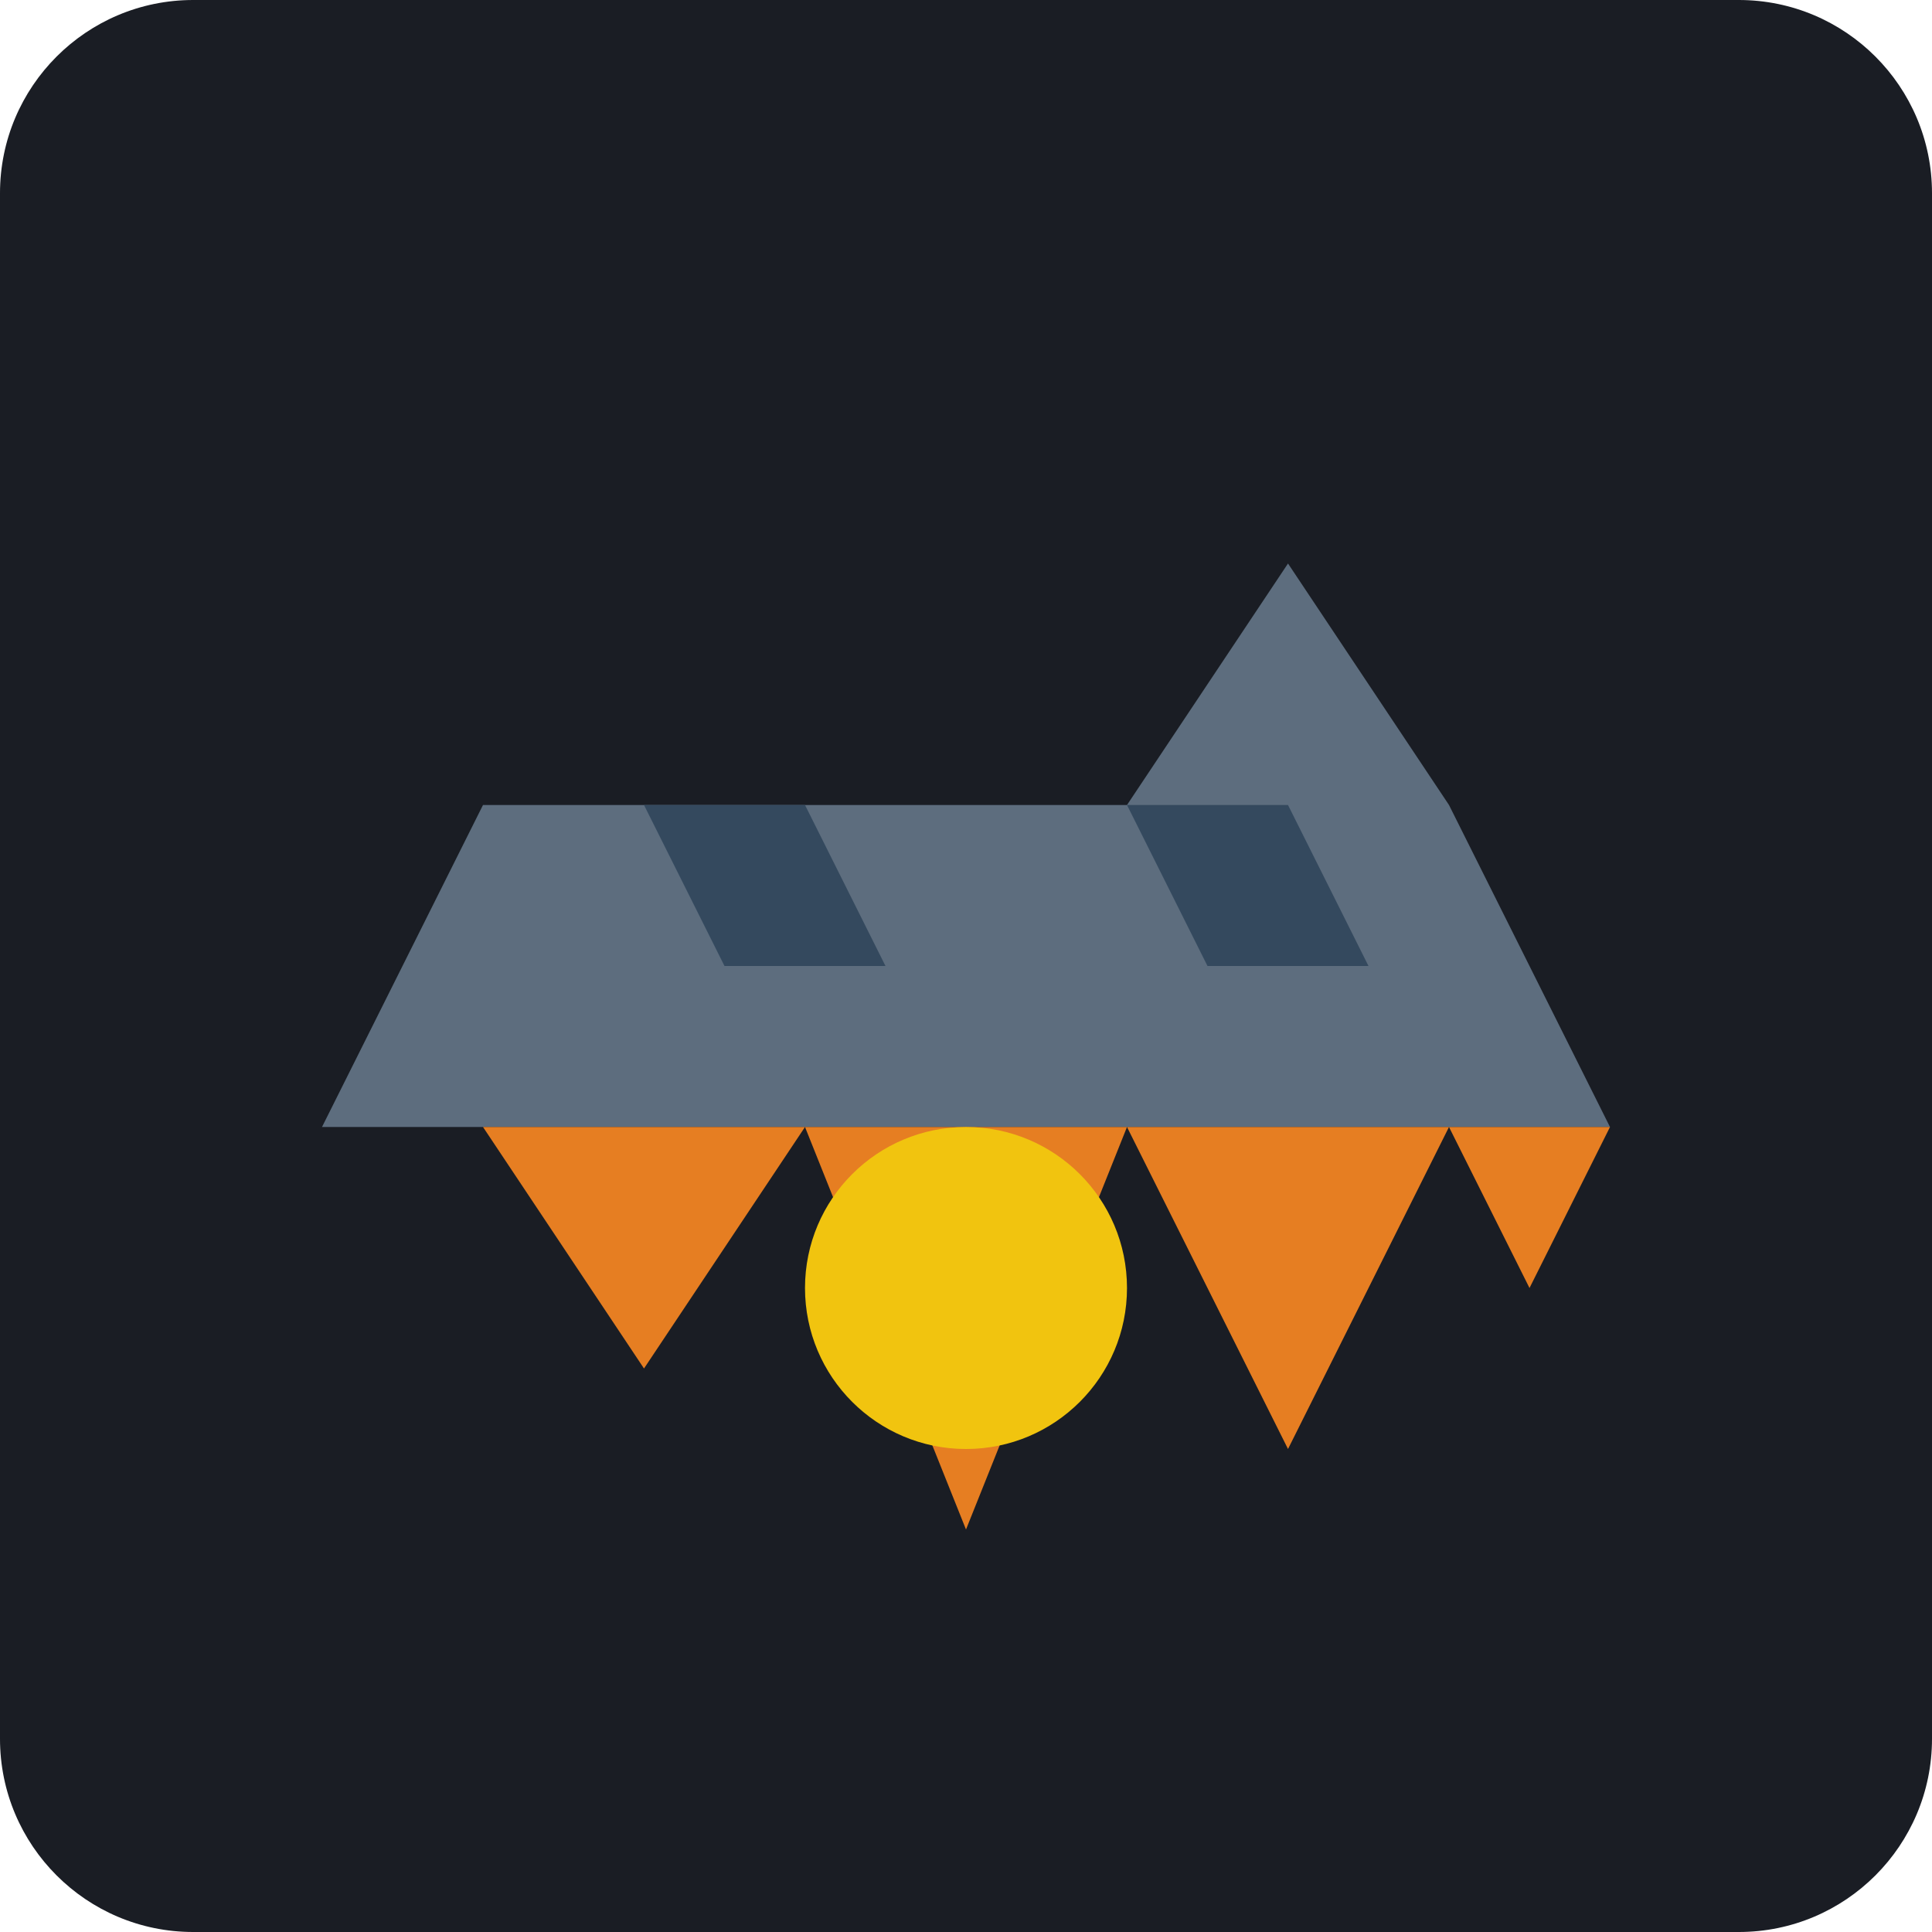
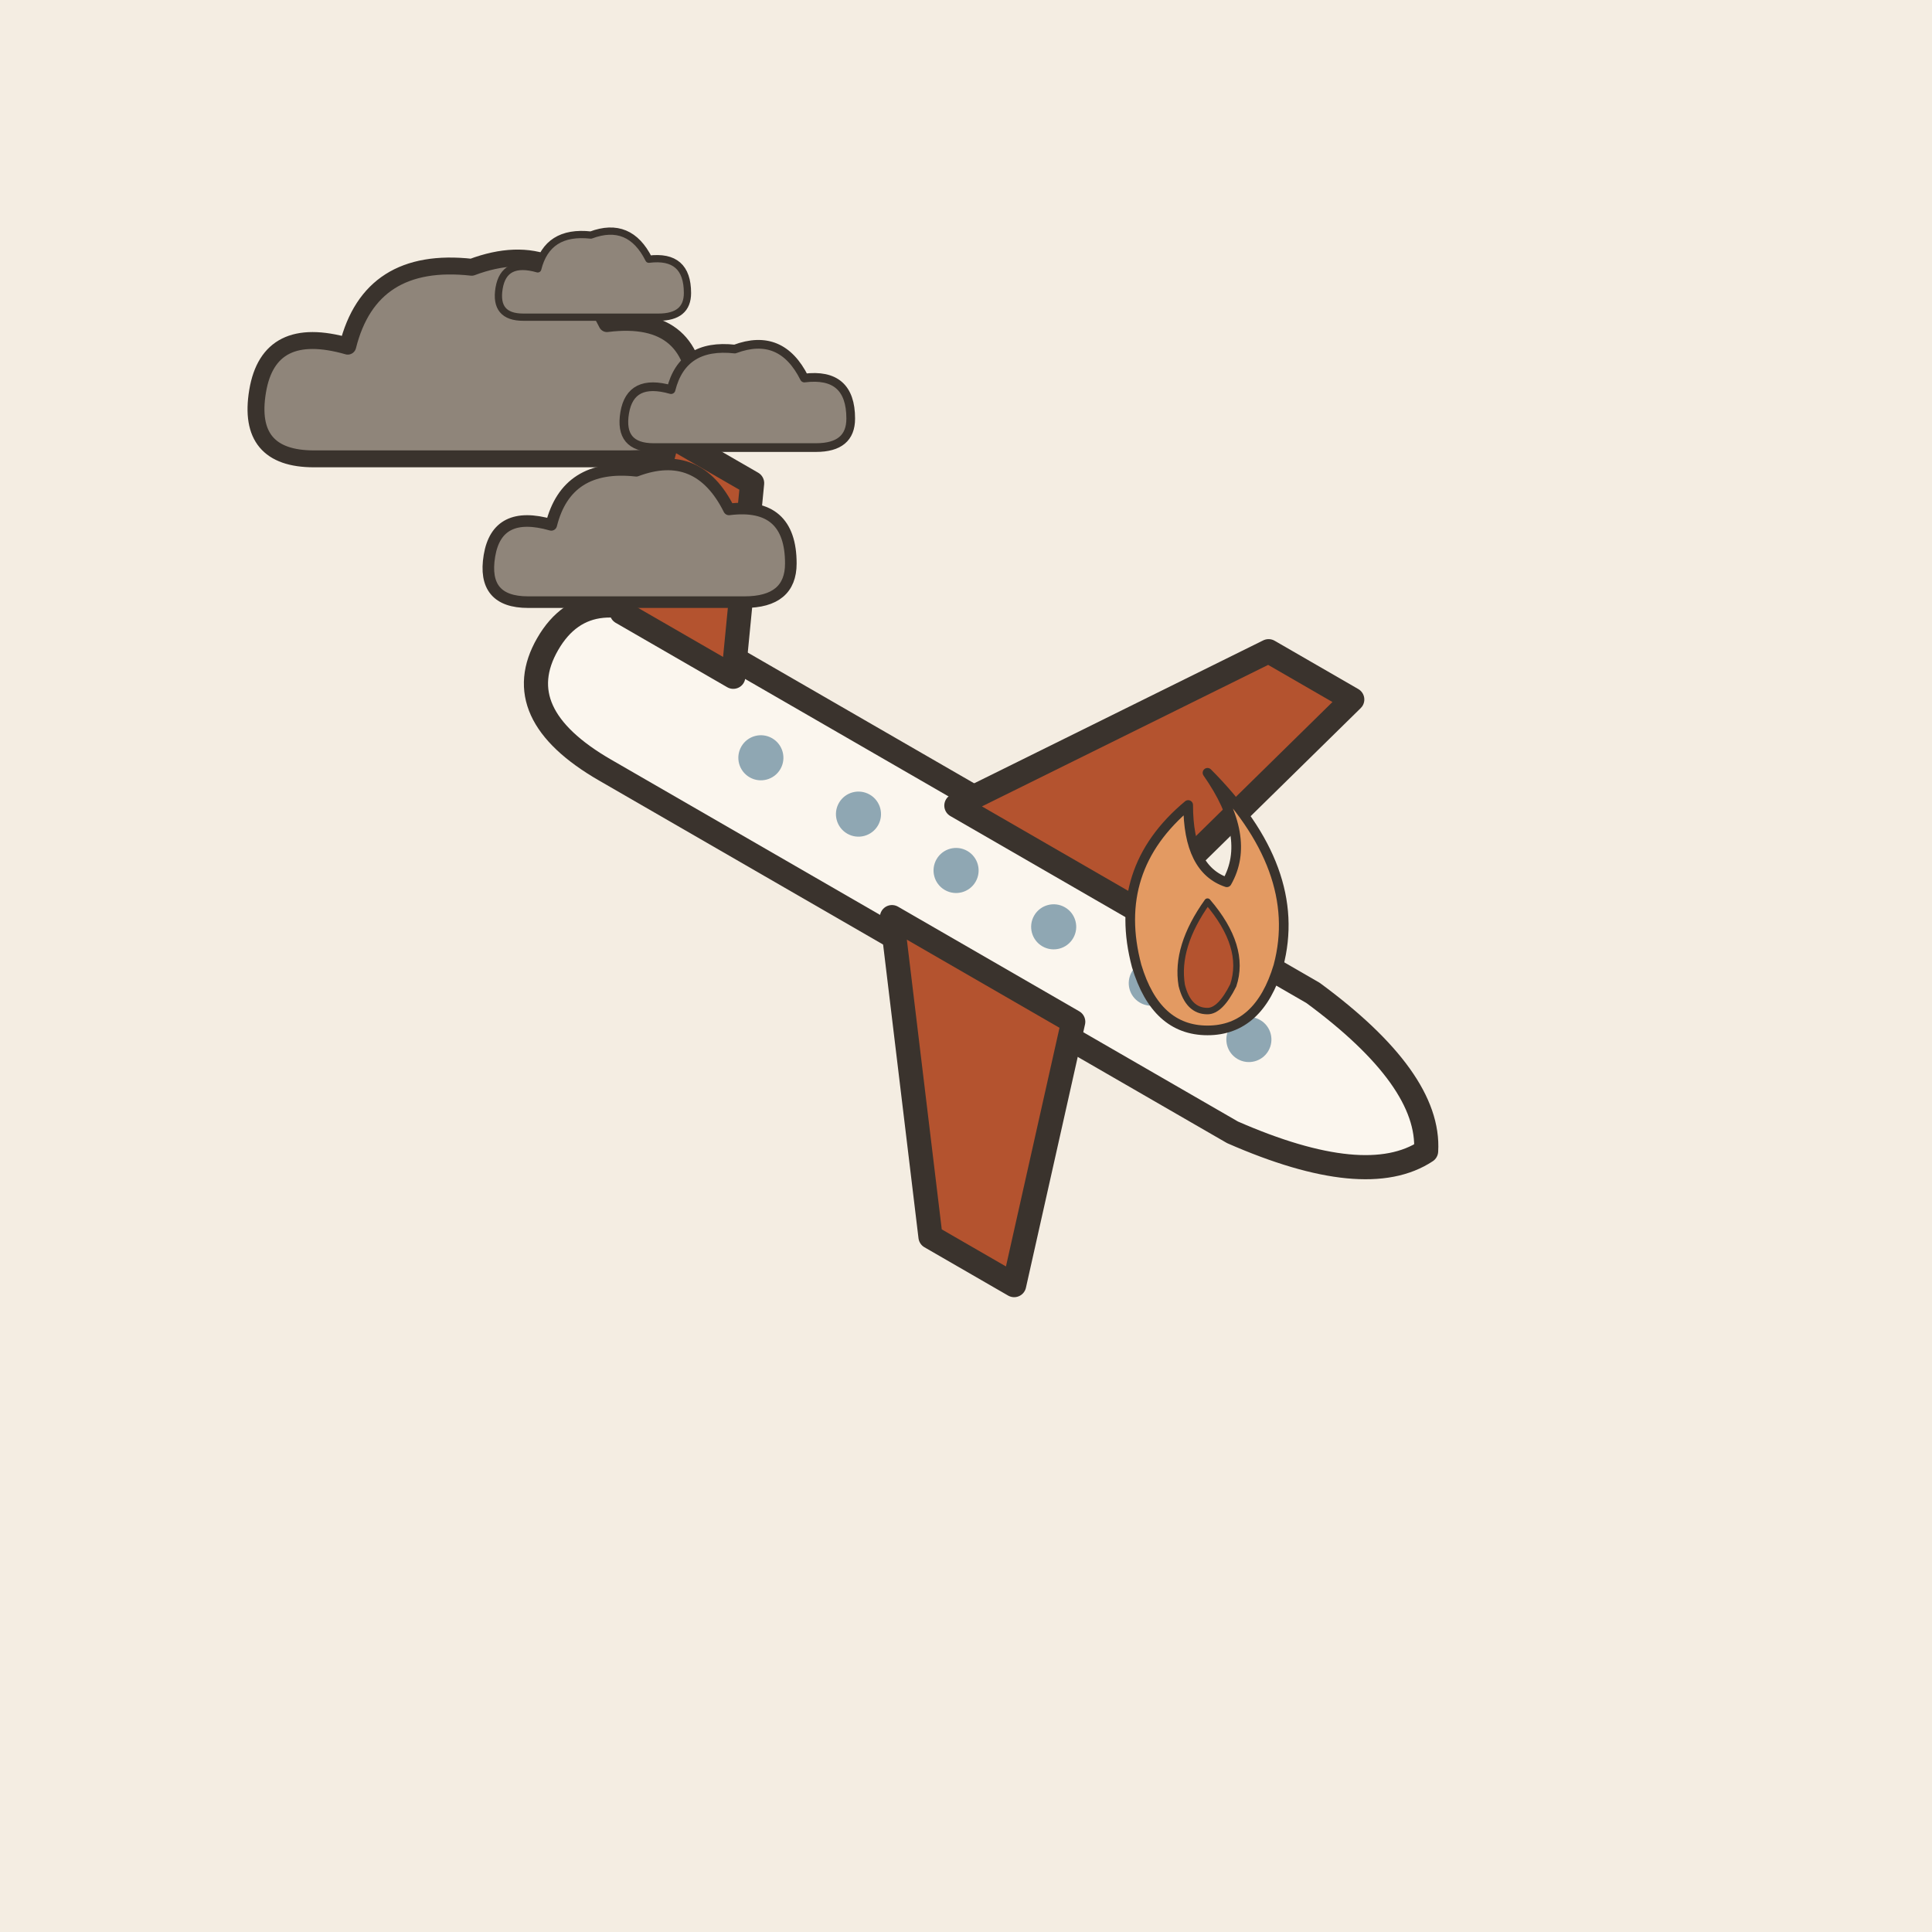
- <svg xmlns="http://www.w3.org/2000/svg" viewBox="0 0 240 240">
-   <rect width="240" height="240" rx="24" fill="#1A1D24" />
-   <g transform="translate(40, 60)">
-     <path d="M120 10L100 40L20 40L0 80L160 80L140 40L120 10Z" fill="#5D6D7E" />
-     <path d="M60 80L80 130L100 80Z" fill="#E67E22" />
-     <path d="M100 80L120 120L140 80Z" fill="#E67E22" />
-     <path d="M20 80L40 110L60 80Z" fill="#E67E22" />
-     <path d="M140 80L150 100L160 80Z" fill="#E67E22" />
-     <path d="M100 40L120 40L130 60L110 60Z" fill="#34495E" />
-     <path d="M40 40L60 40L70 60L50 60Z" fill="#34495E" />
-     <path d="M100 100C100 111.046 91.046 120 80 120C68.954 120 60 111.046 60 100C60 88.954 68.954 80 80 80C91.046 80 100 88.954 100 100Z" fill="#F1C40F" />
+ <svg xmlns="http://www.w3.org/2000/svg" viewBox="0 0 240 240" data-style="editorial">
+   <rect width="240" height="240" fill="#F4EDE2" />
+   <g transform="translate(60 50) scale(0.7 0.7)">
+     <path d="M-30 10Q-42 10 -40 -2Q-38 -14 -24 -10Q-20 -26 -2 -24Q14 -30 22 -14Q38 -16 38 0Q38 10 26 10Z" fill="#8F857A" stroke="#3A332D" stroke-width="3" stroke-linecap="round" stroke-linejoin="round" />
+   </g>
+   <g transform="translate(120 110) rotate(30)">
+     <path d="M-60 0Q-60 -10 -46 -10L44 -10Q62 -8 66 0Q62 8 44 10L-46 10Q-60 10 -60 0Z" fill="#FBF6EE" stroke="#3A332D" stroke-width="3" stroke-linecap="round" stroke-linejoin="round" />
+     <path d="M-6 -8L18 -44L30 -44L20 -8Z" fill="#B4532F" stroke="#3A332D" stroke-width="3" stroke-linecap="round" stroke-linejoin="round" />
+     <path d="M-6 8L18 40L30 40L20 8Z" fill="#B4532F" stroke="#3A332D" stroke-width="3" stroke-linecap="round" stroke-linejoin="round" />
+     <path d="M-54 -8L-60 -30L-48 -30L-38 -8Z" fill="#B4532F" stroke="#3A332D" stroke-width="3" stroke-linecap="round" stroke-linejoin="round" />
+     <circle cx="-30" cy="-1" r="2.8" fill="#8FA7B3" />
+     <circle cx="-16" cy="-1" r="2.8" fill="#8FA7B3" />
+     <circle cx="-2" cy="-1" r="2.8" fill="#8FA7B3" />
+     <circle cx="12" cy="-1" r="2.8" fill="#8FA7B3" />
+     <circle cx="26" cy="-1" r="2.8" fill="#8FA7B3" />
+     <circle cx="40" cy="-1" r="2.8" fill="#8FA7B3" />
+   </g>
+   <g transform="translate(80 70) scale(0.6 0.6)">
+     <g transform="translate(0 0) scale(0.8 0.8)">
+       <path d="M-30 10Q-42 10 -40 -2Q-38 -14 -24 -10Q-20 -26 -2 -24Q14 -30 22 -14Q38 -16 38 0Q38 10 26 10Z" fill="#8F857A" stroke="#3A332D" stroke-width="3" stroke-linecap="round" stroke-linejoin="round" />
+     </g>
+     <g transform="translate(20 -30) scale(0.6 0.6)">
+       <path d="M-30 10Q-42 10 -40 -2Q-38 -14 -24 -10Q-20 -26 -2 -24Q14 -30 22 -14Q38 -16 38 0Q38 10 26 10Z" fill="#8F857A" stroke="#3A332D" stroke-width="3" stroke-linecap="round" stroke-linejoin="round" />
+     </g>
+     <g transform="translate(-10 -56) scale(0.5 0.5)">
+       <path d="M-30 10Q-42 10 -40 -2Q-38 -14 -24 -10Q-20 -26 -2 -24Q14 -30 22 -14Q38 -16 38 0Q38 10 26 10Z" fill="#8F857A" stroke="#3A332D" stroke-width="3" stroke-linecap="round" stroke-linejoin="round" />
+     </g>
+   </g>
+   <g transform="translate(150 120) scale(0.4 0.4)">
+     <path d="M0 -60Q30 -30 22 0Q16 20 0 20Q-16 20 -22 0Q-30 -30 -6 -50Q-6 -30 6 -26Q14 -40 0 -60Z" fill="#E39A62" stroke="#3A332D" stroke-width="3" stroke-linecap="round" stroke-linejoin="round" />
+     <path d="M0 -20Q12 -6 8 6Q4 14 0 14Q-6 14 -8 6Q-10 -6 0 -20Z" fill="#B4532F" stroke="#3A332D" stroke-width="2" stroke-linecap="round" stroke-linejoin="round" />
  </g>
</svg>
